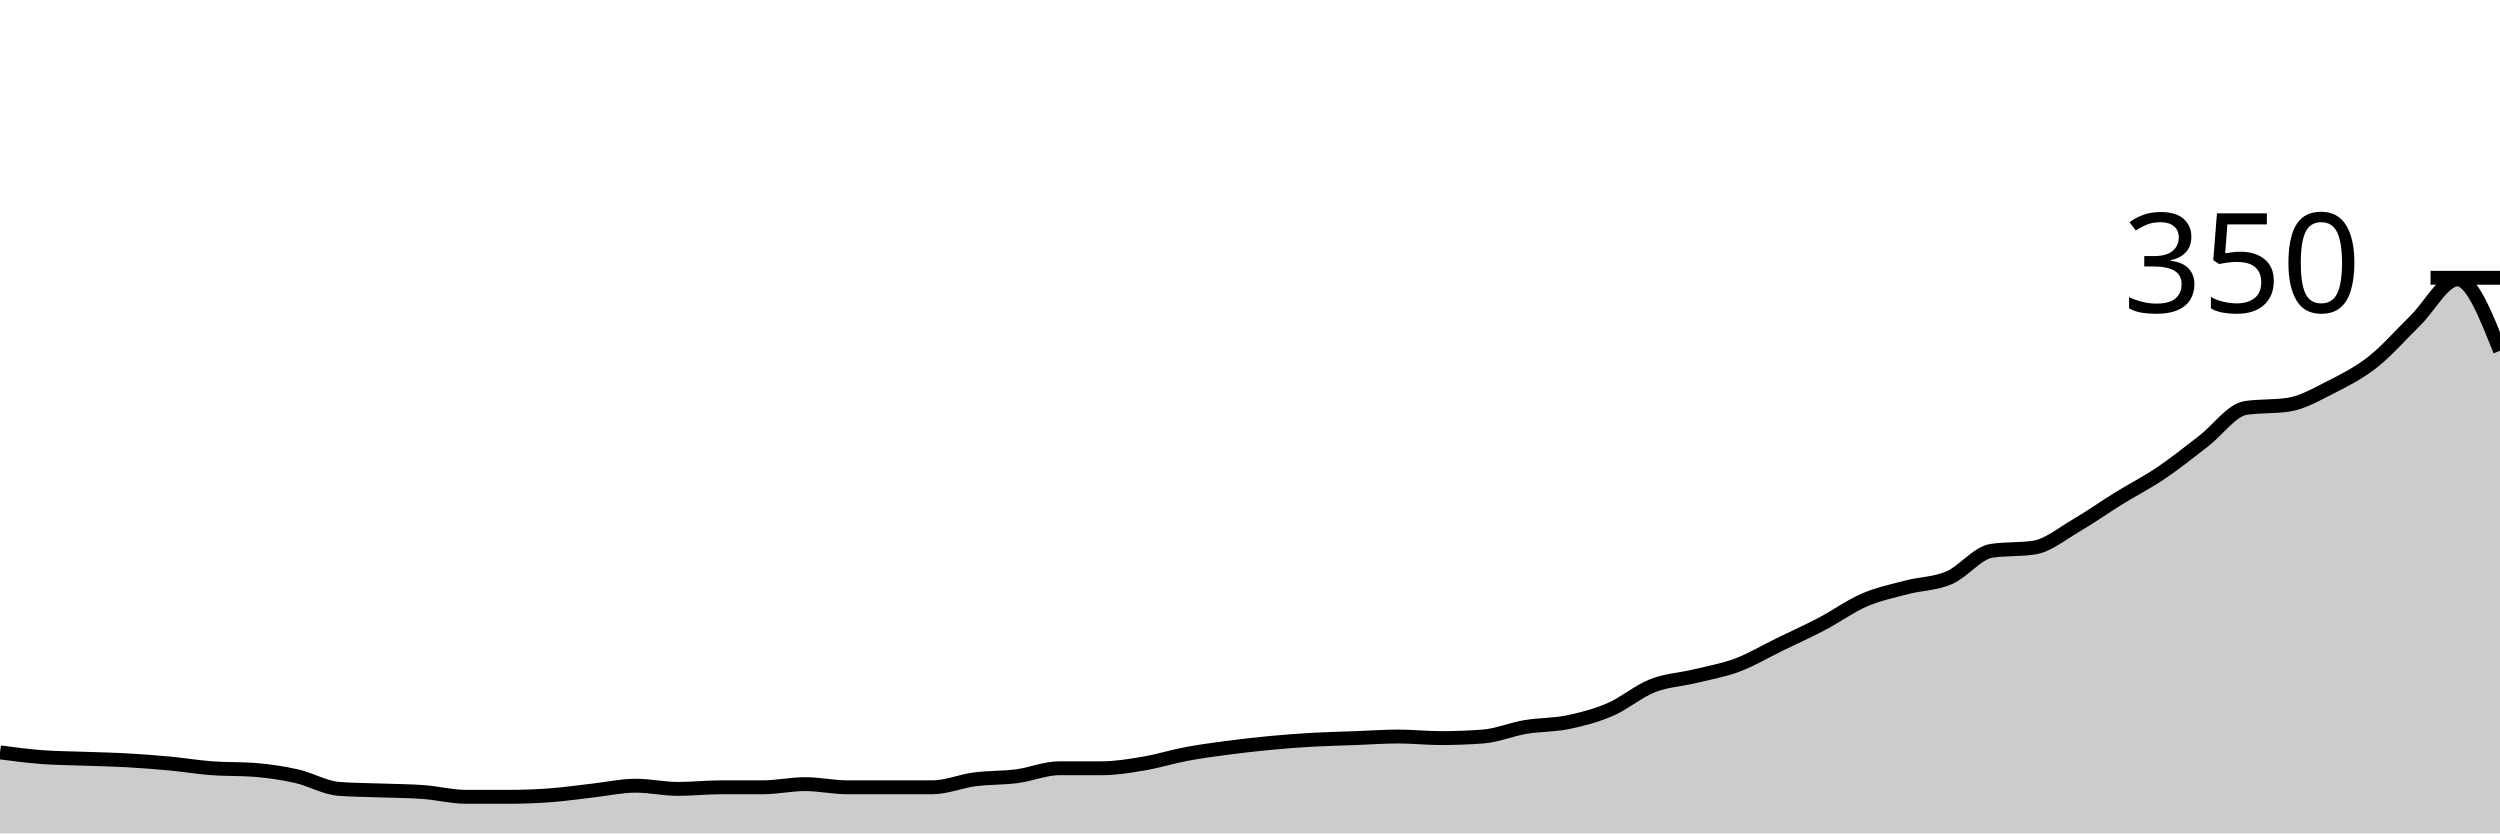
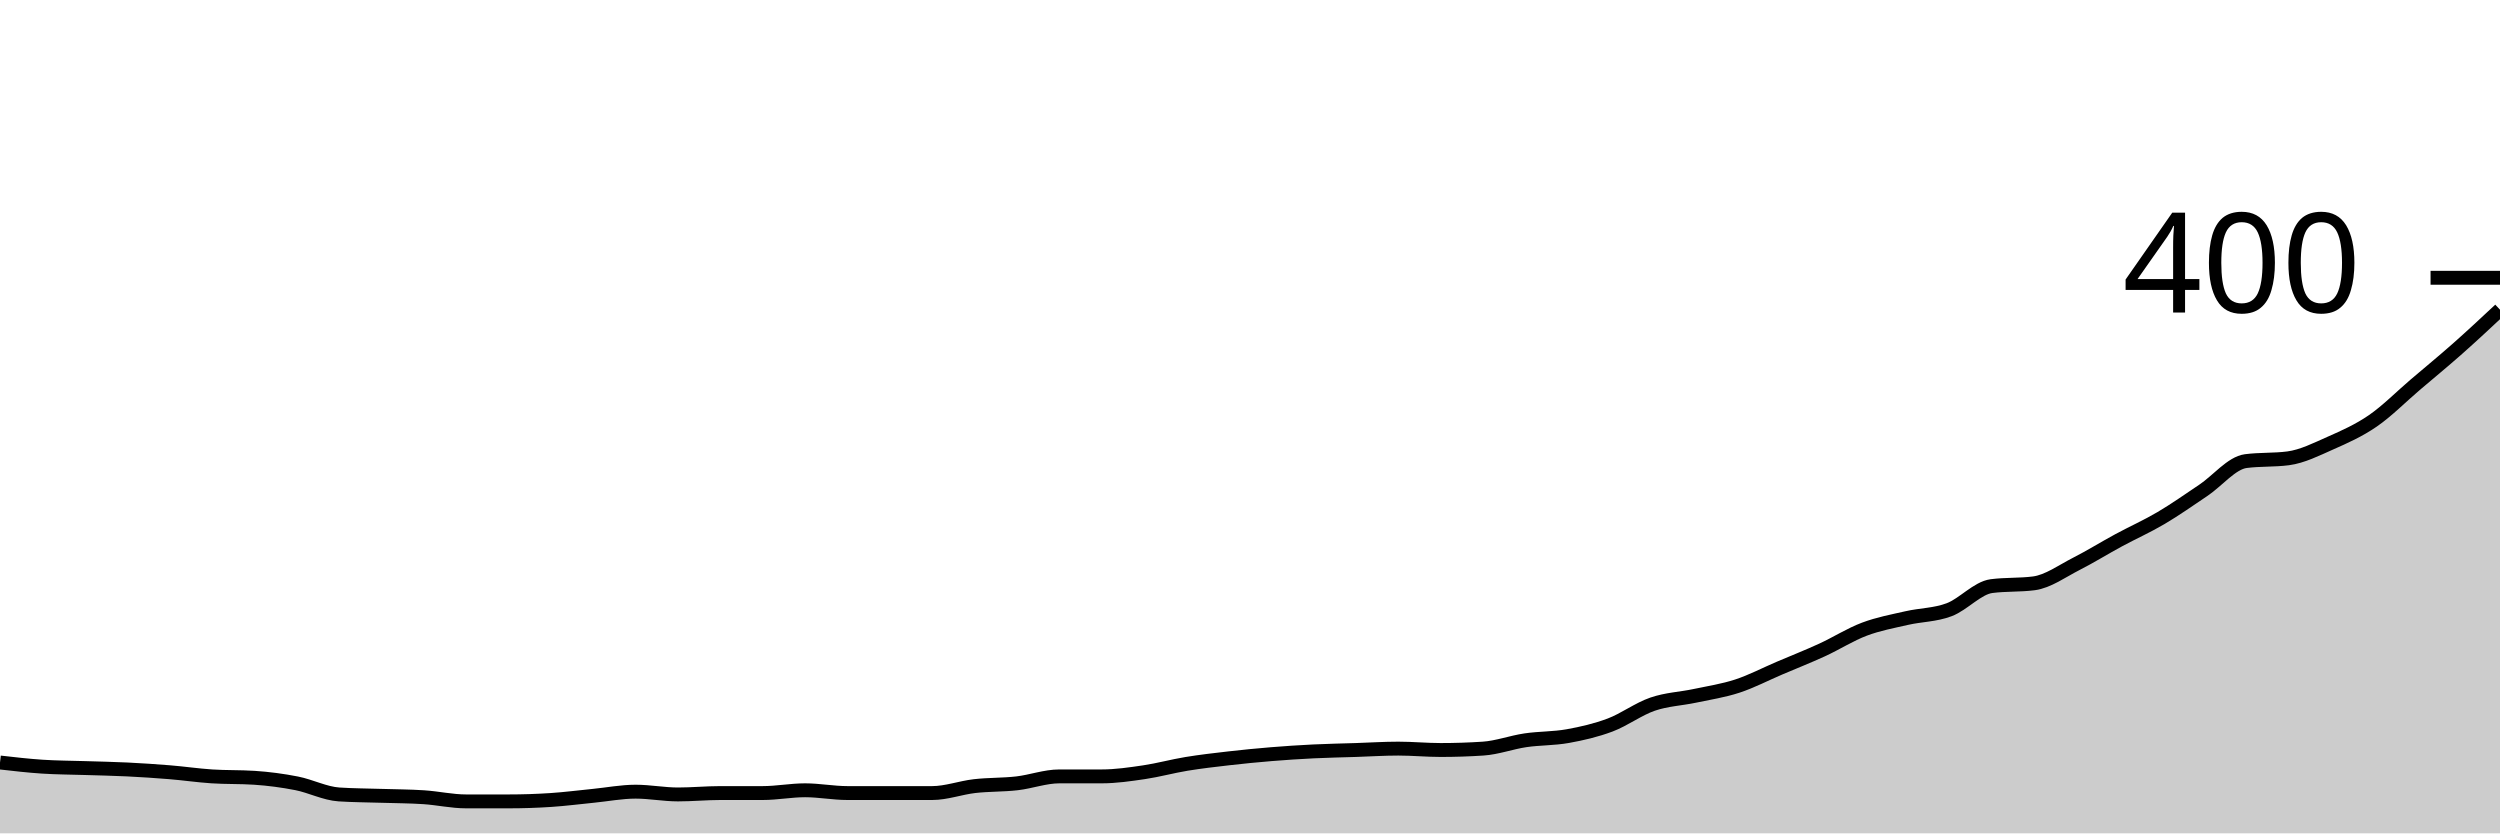
<svg xmlns="http://www.w3.org/2000/svg" viewBox="0 0 180 60">
  <g transform="translate(0,20)">
-     <path class="area" fill="rgba(0, 0, 0, 0.2)" d="M0,34.171C1.017,34.305,2.034,34.438,3.051,34.514C4.068,34.59,5.085,34.59,6.102,34.629C7.119,34.667,8.136,34.686,9.153,34.743C10.169,34.8,11.186,34.876,12.203,34.971C13.22,35.067,14.237,35.238,15.254,35.314C16.271,35.39,17.288,35.352,18.305,35.429C19.322,35.505,20.339,35.657,21.356,35.886C22.373,36.114,23.39,36.724,24.407,36.8C25.424,36.876,26.441,36.876,27.458,36.914C28.475,36.952,29.492,36.952,30.508,37.029C31.525,37.105,32.542,37.371,33.559,37.371C34.576,37.371,35.593,37.371,36.61,37.371C37.627,37.371,38.644,37.333,39.661,37.257C40.678,37.181,41.695,37.029,42.712,36.914C43.729,36.8,44.746,36.571,45.763,36.571C46.78,36.571,47.797,36.8,48.814,36.8C49.831,36.8,50.847,36.686,51.864,36.686C52.881,36.686,53.898,36.686,54.915,36.686C55.932,36.686,56.949,36.457,57.966,36.457C58.983,36.457,60,36.686,61.017,36.686C62.034,36.686,63.051,36.686,64.068,36.686C65.085,36.686,66.102,36.686,67.119,36.686C68.136,36.686,69.153,36.248,70.169,36.114C71.186,35.981,72.203,36.019,73.22,35.886C74.237,35.752,75.254,35.314,76.271,35.314C77.288,35.314,78.305,35.314,79.322,35.314C80.339,35.314,81.356,35.143,82.373,34.971C83.39,34.8,84.407,34.476,85.424,34.286C86.441,34.095,87.458,33.962,88.475,33.829C89.492,33.695,90.508,33.581,91.525,33.486C92.542,33.39,93.559,33.314,94.576,33.257C95.593,33.2,96.61,33.181,97.627,33.143C98.644,33.105,99.661,33.029,100.678,33.029C101.695,33.029,102.712,33.143,103.729,33.143C104.746,33.143,105.763,33.105,106.78,33.029C107.797,32.952,108.814,32.514,109.831,32.343C110.847,32.171,111.864,32.21,112.881,32C113.898,31.79,114.915,31.524,115.932,31.086C116.949,30.648,117.966,29.771,118.983,29.371C120,28.971,121.017,28.933,122.034,28.686C123.051,28.438,124.068,28.267,125.085,27.886C126.102,27.505,127.119,26.895,128.136,26.4C129.153,25.905,130.169,25.448,131.186,24.914C132.203,24.381,133.22,23.638,134.237,23.2C135.254,22.762,136.271,22.552,137.288,22.286C138.305,22.019,139.322,22.038,140.339,21.6C141.356,21.162,142.373,19.81,143.39,19.657C144.407,19.505,145.424,19.581,146.441,19.429C147.458,19.276,148.475,18.419,149.492,17.829C150.508,17.238,151.525,16.514,152.542,15.886C153.559,15.257,154.576,14.743,155.593,14.057C156.61,13.371,157.627,12.552,158.644,11.771C159.661,10.99,160.678,9.524,161.695,9.371C162.712,9.219,163.729,9.295,164.746,9.143C165.763,8.99,166.78,8.4,167.797,7.886C168.814,7.371,169.831,6.857,170.847,6.057C171.864,5.257,172.881,4.076,173.898,3.086C174.915,2.095,175.932,0.114,176.949,0.114C177.966,0.114,178.983,2.686,180,5.257L180,40C178.983,40,177.966,40,176.949,40C175.932,40,174.915,40,173.898,40C172.881,40,171.864,40,170.847,40C169.831,40,168.814,40,167.797,40C166.78,40,165.763,40,164.746,40C163.729,40,162.712,40,161.695,40C160.678,40,159.661,40,158.644,40C157.627,40,156.61,40,155.593,40C154.576,40,153.559,40,152.542,40C151.525,40,150.508,40,149.492,40C148.475,40,147.458,40,146.441,40C145.424,40,144.407,40,143.39,40C142.373,40,141.356,40,140.339,40C139.322,40,138.305,40,137.288,40C136.271,40,135.254,40,134.237,40C133.22,40,132.203,40,131.186,40C130.169,40,129.153,40,128.136,40C127.119,40,126.102,40,125.085,40C124.068,40,123.051,40,122.034,40C121.017,40,120,40,118.983,40C117.966,40,116.949,40,115.932,40C114.915,40,113.898,40,112.881,40C111.864,40,110.847,40,109.831,40C108.814,40,107.797,40,106.78,40C105.763,40,104.746,40,103.729,40C102.712,40,101.695,40,100.678,40C99.661,40,98.644,40,97.627,40C96.61,40,95.593,40,94.576,40C93.559,40,92.542,40,91.525,40C90.508,40,89.492,40,88.475,40C87.458,40,86.441,40,85.424,40C84.407,40,83.39,40,82.373,40C81.356,40,80.339,40,79.322,40C78.305,40,77.288,40,76.271,40C75.254,40,74.237,40,73.22,40C72.203,40,71.186,40,70.169,40C69.153,40,68.136,40,67.119,40C66.102,40,65.085,40,64.068,40C63.051,40,62.034,40,61.017,40C60,40,58.983,40,57.966,40C56.949,40,55.932,40,54.915,40C53.898,40,52.881,40,51.864,40C50.847,40,49.831,40,48.814,40C47.797,40,46.78,40,45.763,40C44.746,40,43.729,40,42.712,40C41.695,40,40.678,40,39.661,40C38.644,40,37.627,40,36.61,40C35.593,40,34.576,40,33.559,40C32.542,40,31.525,40,30.508,40C29.492,40,28.475,40,27.458,40C26.441,40,25.424,40,24.407,40C23.39,40,22.373,40,21.356,40C20.339,40,19.322,40,18.305,40C17.288,40,16.271,40,15.254,40C14.237,40,13.22,40,12.203,40C11.186,40,10.169,40,9.153,40C8.136,40,7.119,40,6.102,40C5.085,40,4.068,40,3.051,40C2.034,40,1.017,40,0,40Z" />
-     <path class="line" stroke="black" fill="none" d="M0,34.171C1.017,34.305,2.034,34.438,3.051,34.514C4.068,34.59,5.085,34.59,6.102,34.629C7.119,34.667,8.136,34.686,9.153,34.743C10.169,34.8,11.186,34.876,12.203,34.971C13.22,35.067,14.237,35.238,15.254,35.314C16.271,35.39,17.288,35.352,18.305,35.429C19.322,35.505,20.339,35.657,21.356,35.886C22.373,36.114,23.39,36.724,24.407,36.8C25.424,36.876,26.441,36.876,27.458,36.914C28.475,36.952,29.492,36.952,30.508,37.029C31.525,37.105,32.542,37.371,33.559,37.371C34.576,37.371,35.593,37.371,36.61,37.371C37.627,37.371,38.644,37.333,39.661,37.257C40.678,37.181,41.695,37.029,42.712,36.914C43.729,36.8,44.746,36.571,45.763,36.571C46.78,36.571,47.797,36.8,48.814,36.8C49.831,36.8,50.847,36.686,51.864,36.686C52.881,36.686,53.898,36.686,54.915,36.686C55.932,36.686,56.949,36.457,57.966,36.457C58.983,36.457,60,36.686,61.017,36.686C62.034,36.686,63.051,36.686,64.068,36.686C65.085,36.686,66.102,36.686,67.119,36.686C68.136,36.686,69.153,36.248,70.169,36.114C71.186,35.981,72.203,36.019,73.22,35.886C74.237,35.752,75.254,35.314,76.271,35.314C77.288,35.314,78.305,35.314,79.322,35.314C80.339,35.314,81.356,35.143,82.373,34.971C83.39,34.8,84.407,34.476,85.424,34.286C86.441,34.095,87.458,33.962,88.475,33.829C89.492,33.695,90.508,33.581,91.525,33.486C92.542,33.39,93.559,33.314,94.576,33.257C95.593,33.2,96.61,33.181,97.627,33.143C98.644,33.105,99.661,33.029,100.678,33.029C101.695,33.029,102.712,33.143,103.729,33.143C104.746,33.143,105.763,33.105,106.78,33.029C107.797,32.952,108.814,32.514,109.831,32.343C110.847,32.171,111.864,32.21,112.881,32C113.898,31.79,114.915,31.524,115.932,31.086C116.949,30.648,117.966,29.771,118.983,29.371C120,28.971,121.017,28.933,122.034,28.686C123.051,28.438,124.068,28.267,125.085,27.886C126.102,27.505,127.119,26.895,128.136,26.4C129.153,25.905,130.169,25.448,131.186,24.914C132.203,24.381,133.22,23.638,134.237,23.2C135.254,22.762,136.271,22.552,137.288,22.286C138.305,22.019,139.322,22.038,140.339,21.6C141.356,21.162,142.373,19.81,143.39,19.657C144.407,19.505,145.424,19.581,146.441,19.429C147.458,19.276,148.475,18.419,149.492,17.829C150.508,17.238,151.525,16.514,152.542,15.886C153.559,15.257,154.576,14.743,155.593,14.057C156.61,13.371,157.627,12.552,158.644,11.771C159.661,10.99,160.678,9.524,161.695,9.371C162.712,9.219,163.729,9.295,164.746,9.143C165.763,8.99,166.78,8.4,167.797,7.886C168.814,7.371,169.831,6.857,170.847,6.057C171.864,5.257,172.881,4.076,173.898,3.086C174.915,2.095,175.932,0.114,176.949,0.114C177.966,0.114,178.983,2.686,180,5.257" />
+     <path class="area" fill="rgba(0, 0, 0, 0.2)" d="M0,34.9C1.017,35.017,2.034,35.133,3.051,35.2C4.068,35.267,5.085,35.267,6.102,35.3C7.119,35.333,8.136,35.35,9.153,35.4C10.169,35.45,11.186,35.517,12.203,35.6C13.22,35.683,14.237,35.833,15.254,35.9C16.271,35.967,17.288,35.933,18.305,36C19.322,36.067,20.339,36.2,21.356,36.4C22.373,36.6,23.39,37.133,24.407,37.2C25.424,37.267,26.441,37.267,27.458,37.3C28.475,37.333,29.492,37.333,30.508,37.4C31.525,37.467,32.542,37.7,33.559,37.7C34.576,37.7,35.593,37.7,36.61,37.7C37.627,37.7,38.644,37.667,39.661,37.6C40.678,37.533,41.695,37.4,42.712,37.3C43.729,37.2,44.746,37,45.763,37C46.78,37,47.797,37.2,48.814,37.2C49.831,37.2,50.847,37.1,51.864,37.1C52.881,37.1,53.898,37.1,54.915,37.1C55.932,37.1,56.949,36.9,57.966,36.9C58.983,36.9,60,37.1,61.017,37.1C62.034,37.1,63.051,37.1,64.068,37.1C65.085,37.1,66.102,37.1,67.119,37.1C68.136,37.1,69.153,36.717,70.169,36.6C71.186,36.483,72.203,36.517,73.22,36.4C74.237,36.283,75.254,35.9,76.271,35.9C77.288,35.9,78.305,35.9,79.322,35.9C80.339,35.9,81.356,35.75,82.373,35.6C83.39,35.45,84.407,35.167,85.424,35C86.441,34.833,87.458,34.717,88.475,34.6C89.492,34.483,90.508,34.383,91.525,34.3C92.542,34.217,93.559,34.15,94.576,34.1C95.593,34.05,96.61,34.033,97.627,34C98.644,33.967,99.661,33.9,100.678,33.9C101.695,33.9,102.712,34,103.729,34C104.746,34,105.763,33.967,106.78,33.9C107.797,33.833,108.814,33.45,109.831,33.3C110.847,33.15,111.864,33.183,112.881,33C113.898,32.817,114.915,32.583,115.932,32.2C116.949,31.817,117.966,31.05,118.983,30.7C120,30.35,121.017,30.317,122.034,30.1C123.051,29.883,124.068,29.733,125.085,29.4C126.102,29.067,127.119,28.533,128.136,28.1C129.153,27.667,130.169,27.267,131.186,26.8C132.203,26.333,133.22,25.683,134.237,25.3C135.254,24.917,136.271,24.733,137.288,24.5C138.305,24.267,139.322,24.283,140.339,23.9C141.356,23.517,142.373,22.333,143.39,22.2C144.407,22.067,145.424,22.133,146.441,22C147.458,21.867,148.475,21.117,149.492,20.6C150.508,20.083,151.525,19.45,152.542,18.9C153.559,18.35,154.576,17.9,155.593,17.3C156.61,16.7,157.627,15.983,158.644,15.3C159.661,14.617,160.678,13.333,161.695,13.2C162.712,13.067,163.729,13.133,164.746,13C165.763,12.867,166.78,12.35,167.797,11.9C168.814,11.45,169.831,11,170.847,10.3C171.864,9.6,172.881,8.567,173.898,7.7C174.915,6.833,175.932,6,176.949,5.1C177.966,4.2,178.983,3.25,180,2.3L180,40C178.983,40,177.966,40,176.949,40C175.932,40,174.915,40,173.898,40C172.881,40,171.864,40,170.847,40C169.831,40,168.814,40,167.797,40C166.78,40,165.763,40,164.746,40C163.729,40,162.712,40,161.695,40C160.678,40,159.661,40,158.644,40C157.627,40,156.61,40,155.593,40C154.576,40,153.559,40,152.542,40C151.525,40,150.508,40,149.492,40C148.475,40,147.458,40,146.441,40C145.424,40,144.407,40,143.39,40C142.373,40,141.356,40,140.339,40C139.322,40,138.305,40,137.288,40C136.271,40,135.254,40,134.237,40C133.22,40,132.203,40,131.186,40C130.169,40,129.153,40,128.136,40C127.119,40,126.102,40,125.085,40C124.068,40,123.051,40,122.034,40C121.017,40,120,40,118.983,40C117.966,40,116.949,40,115.932,40C114.915,40,113.898,40,112.881,40C111.864,40,110.847,40,109.831,40C108.814,40,107.797,40,106.78,40C105.763,40,104.746,40,103.729,40C102.712,40,101.695,40,100.678,40C99.661,40,98.644,40,97.627,40C96.61,40,95.593,40,94.576,40C93.559,40,92.542,40,91.525,40C90.508,40,89.492,40,88.475,40C87.458,40,86.441,40,85.424,40C84.407,40,83.39,40,82.373,40C81.356,40,80.339,40,79.322,40C78.305,40,77.288,40,76.271,40C75.254,40,74.237,40,73.22,40C72.203,40,71.186,40,70.169,40C69.153,40,68.136,40,67.119,40C66.102,40,65.085,40,64.068,40C63.051,40,62.034,40,61.017,40C60,40,58.983,40,57.966,40C56.949,40,55.932,40,54.915,40C53.898,40,52.881,40,51.864,40C50.847,40,49.831,40,48.814,40C47.797,40,46.78,40,45.763,40C44.746,40,43.729,40,42.712,40C41.695,40,40.678,40,39.661,40C38.644,40,37.627,40,36.61,40C35.593,40,34.576,40,33.559,40C32.542,40,31.525,40,30.508,40C29.492,40,28.475,40,27.458,40C26.441,40,25.424,40,24.407,40C23.39,40,22.373,40,21.356,40C20.339,40,19.322,40,18.305,40C17.288,40,16.271,40,15.254,40C14.237,40,13.22,40,12.203,40C11.186,40,10.169,40,9.153,40C8.136,40,7.119,40,6.102,40C5.085,40,4.068,40,3.051,40C2.034,40,1.017,40,0,40Z" />
+     <path class="line" stroke="black" fill="none" d="M0,34.9C1.017,35.017,2.034,35.133,3.051,35.2C4.068,35.267,5.085,35.267,6.102,35.3C7.119,35.333,8.136,35.35,9.153,35.4C10.169,35.45,11.186,35.517,12.203,35.6C13.22,35.683,14.237,35.833,15.254,35.9C16.271,35.967,17.288,35.933,18.305,36C19.322,36.067,20.339,36.2,21.356,36.4C22.373,36.6,23.39,37.133,24.407,37.2C25.424,37.267,26.441,37.267,27.458,37.3C28.475,37.333,29.492,37.333,30.508,37.4C31.525,37.467,32.542,37.7,33.559,37.7C34.576,37.7,35.593,37.7,36.61,37.7C37.627,37.7,38.644,37.667,39.661,37.6C40.678,37.533,41.695,37.4,42.712,37.3C43.729,37.2,44.746,37,45.763,37C46.78,37,47.797,37.2,48.814,37.2C49.831,37.2,50.847,37.1,51.864,37.1C52.881,37.1,53.898,37.1,54.915,37.1C55.932,37.1,56.949,36.9,57.966,36.9C58.983,36.9,60,37.1,61.017,37.1C62.034,37.1,63.051,37.1,64.068,37.1C65.085,37.1,66.102,37.1,67.119,37.1C68.136,37.1,69.153,36.717,70.169,36.6C71.186,36.483,72.203,36.517,73.22,36.4C74.237,36.283,75.254,35.9,76.271,35.9C77.288,35.9,78.305,35.9,79.322,35.9C80.339,35.9,81.356,35.75,82.373,35.6C83.39,35.45,84.407,35.167,85.424,35C86.441,34.833,87.458,34.717,88.475,34.6C89.492,34.483,90.508,34.383,91.525,34.3C92.542,34.217,93.559,34.15,94.576,34.1C95.593,34.05,96.61,34.033,97.627,34C98.644,33.967,99.661,33.9,100.678,33.9C101.695,33.9,102.712,34,103.729,34C104.746,34,105.763,33.967,106.78,33.9C107.797,33.833,108.814,33.45,109.831,33.3C110.847,33.15,111.864,33.183,112.881,33C113.898,32.817,114.915,32.583,115.932,32.2C116.949,31.817,117.966,31.05,118.983,30.7C120,30.35,121.017,30.317,122.034,30.1C123.051,29.883,124.068,29.733,125.085,29.4C126.102,29.067,127.119,28.533,128.136,28.1C129.153,27.667,130.169,27.267,131.186,26.8C132.203,26.333,133.22,25.683,134.237,25.3C135.254,24.917,136.271,24.733,137.288,24.5C138.305,24.267,139.322,24.283,140.339,23.9C141.356,23.517,142.373,22.333,143.39,22.2C144.407,22.067,145.424,22.133,146.441,22C147.458,21.867,148.475,21.117,149.492,20.6C150.508,20.083,151.525,19.45,152.542,18.9C153.559,18.35,154.576,17.9,155.593,17.3C156.61,16.7,157.627,15.983,158.644,15.3C159.661,14.617,160.678,13.333,161.695,13.2C162.712,13.067,163.729,13.133,164.746,13C165.763,12.867,166.78,12.35,167.797,11.9C168.814,11.45,169.831,11,170.847,10.3C171.864,9.6,172.881,8.567,173.898,7.7C174.915,6.833,175.932,6,176.949,5.1C177.966,4.2,178.983,3.25,180,2.3" />
    <path class="axis-ceiling" stroke-width="1" stroke="black" fill="none" d="M175,0L180,0" />
-     <text class="axis-ceiling-label" font-family="sans-serif" text-anchor="end" font-size="10px" x="170" y="2.5">350</text>
+     <text class="axis-ceiling-label" font-family="sans-serif" text-anchor="end" font-size="10px" x="170" y="2.5">400</text>
  </g>
</svg>
